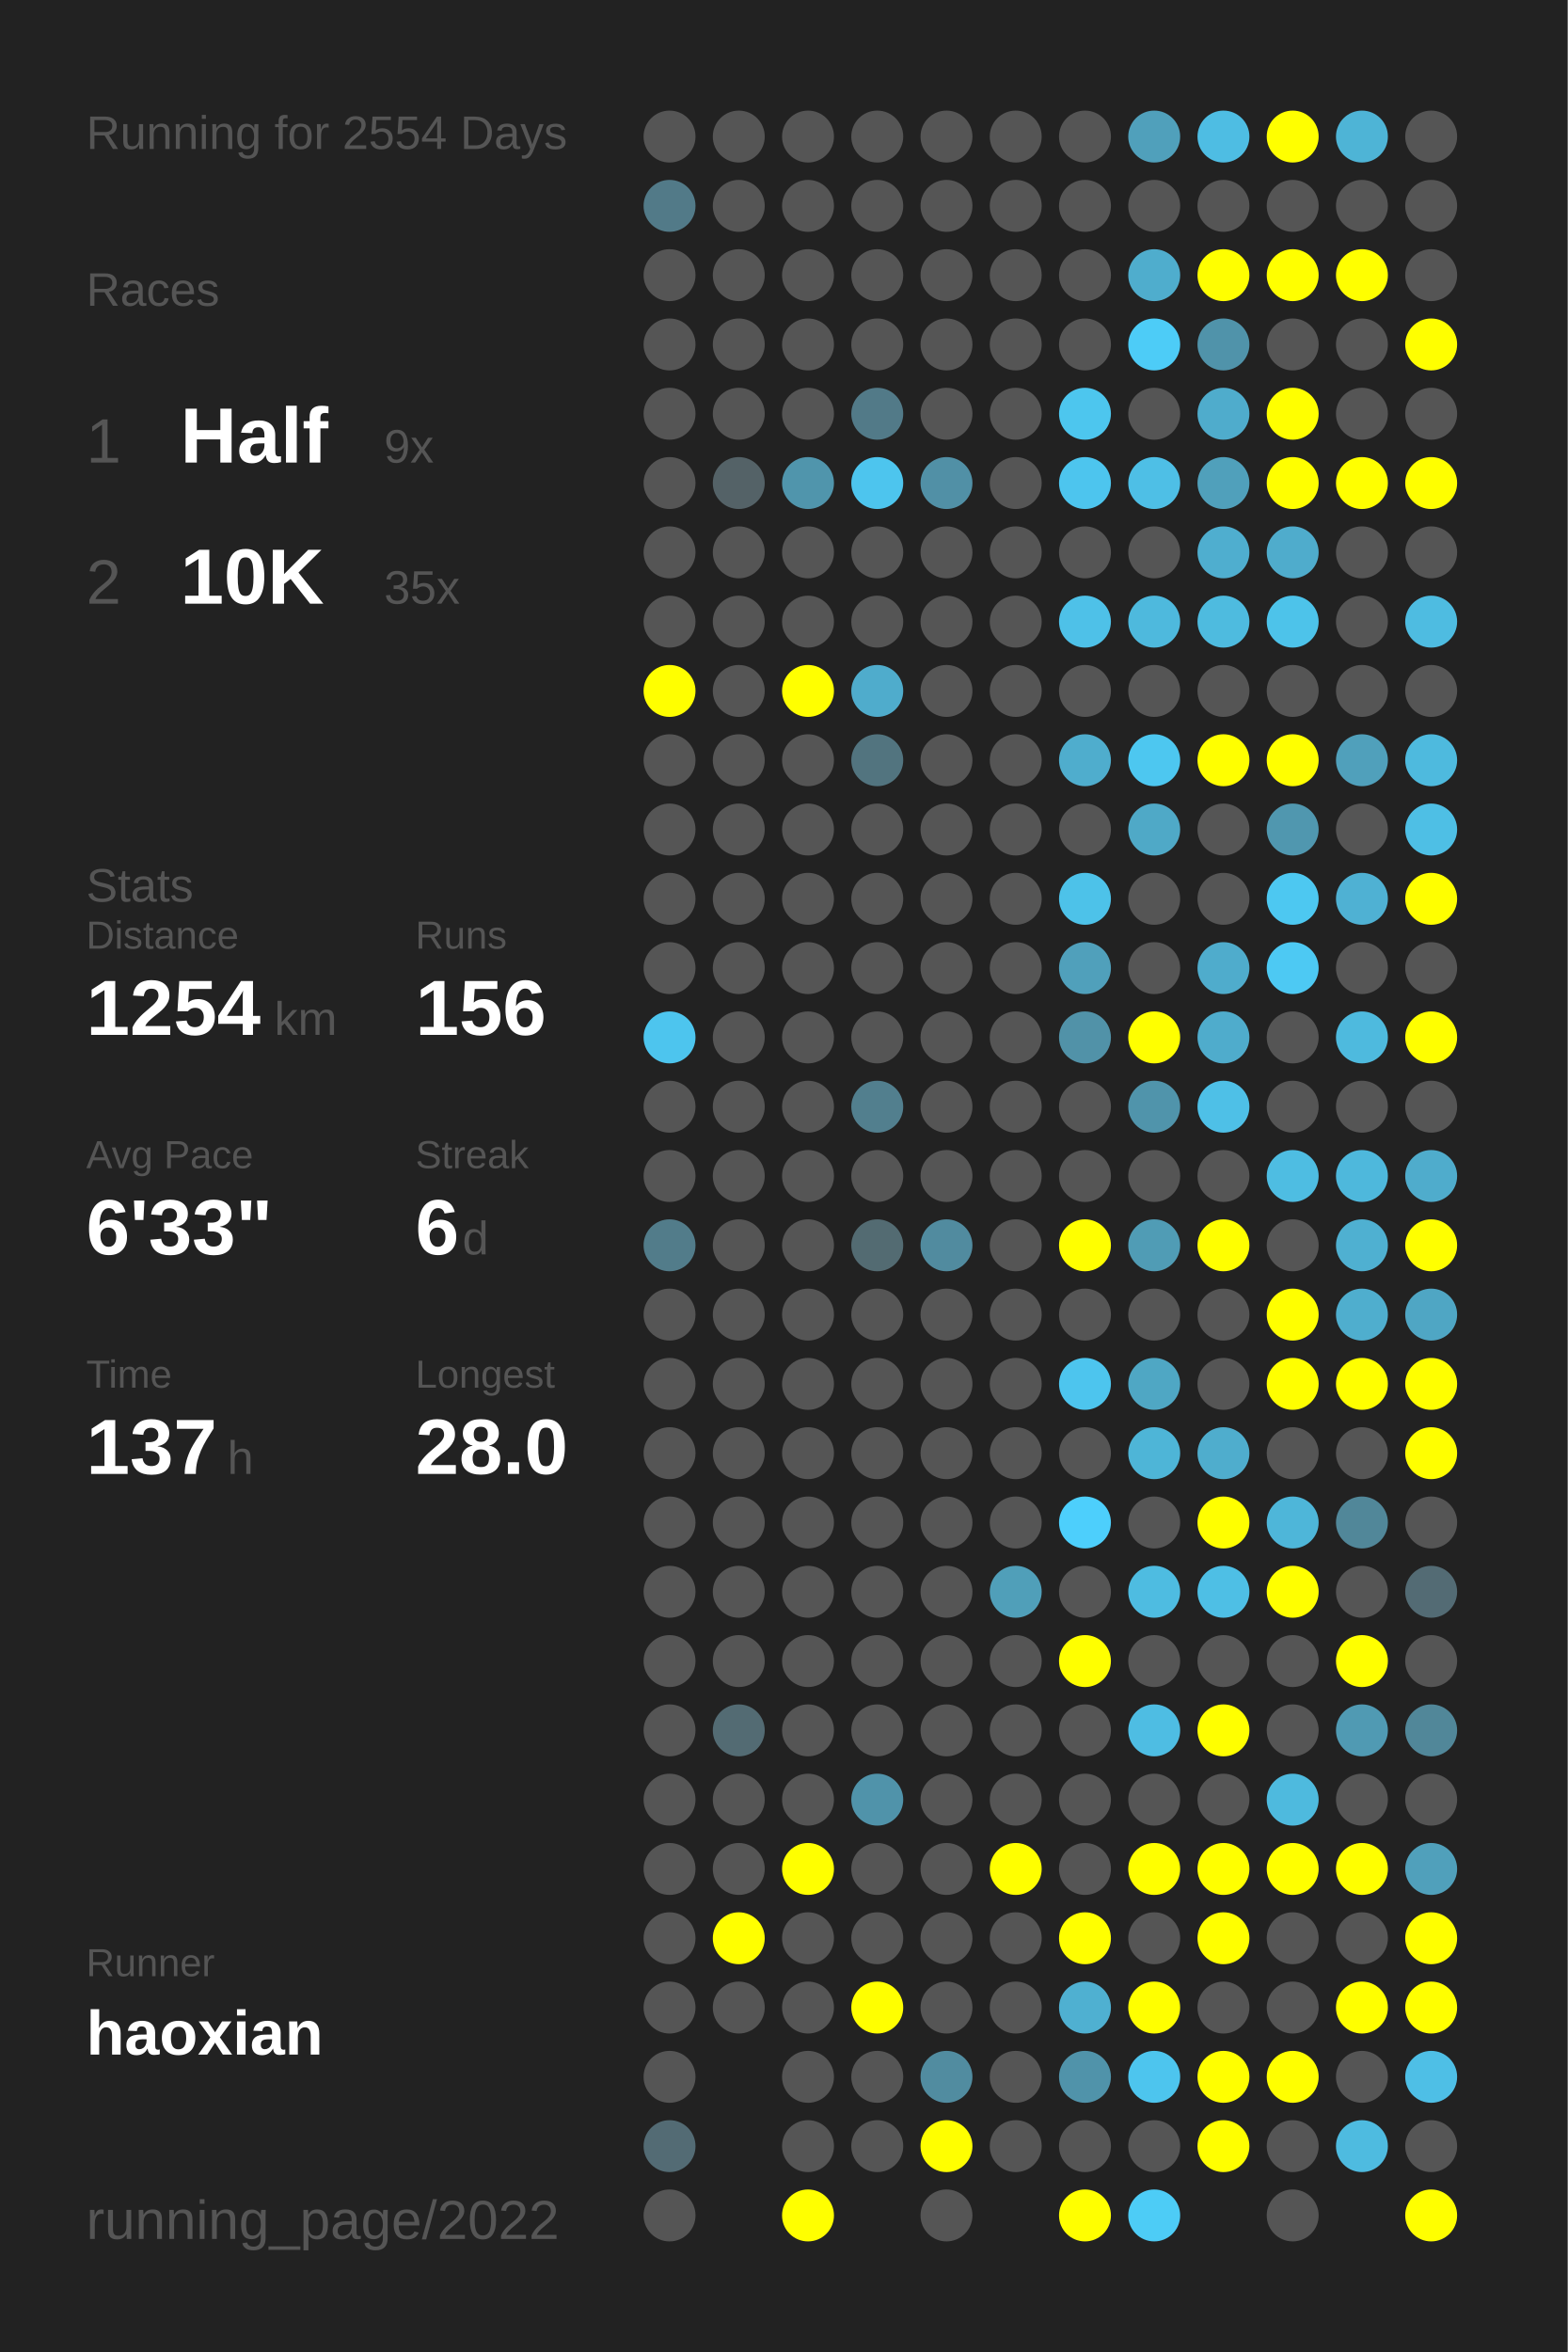
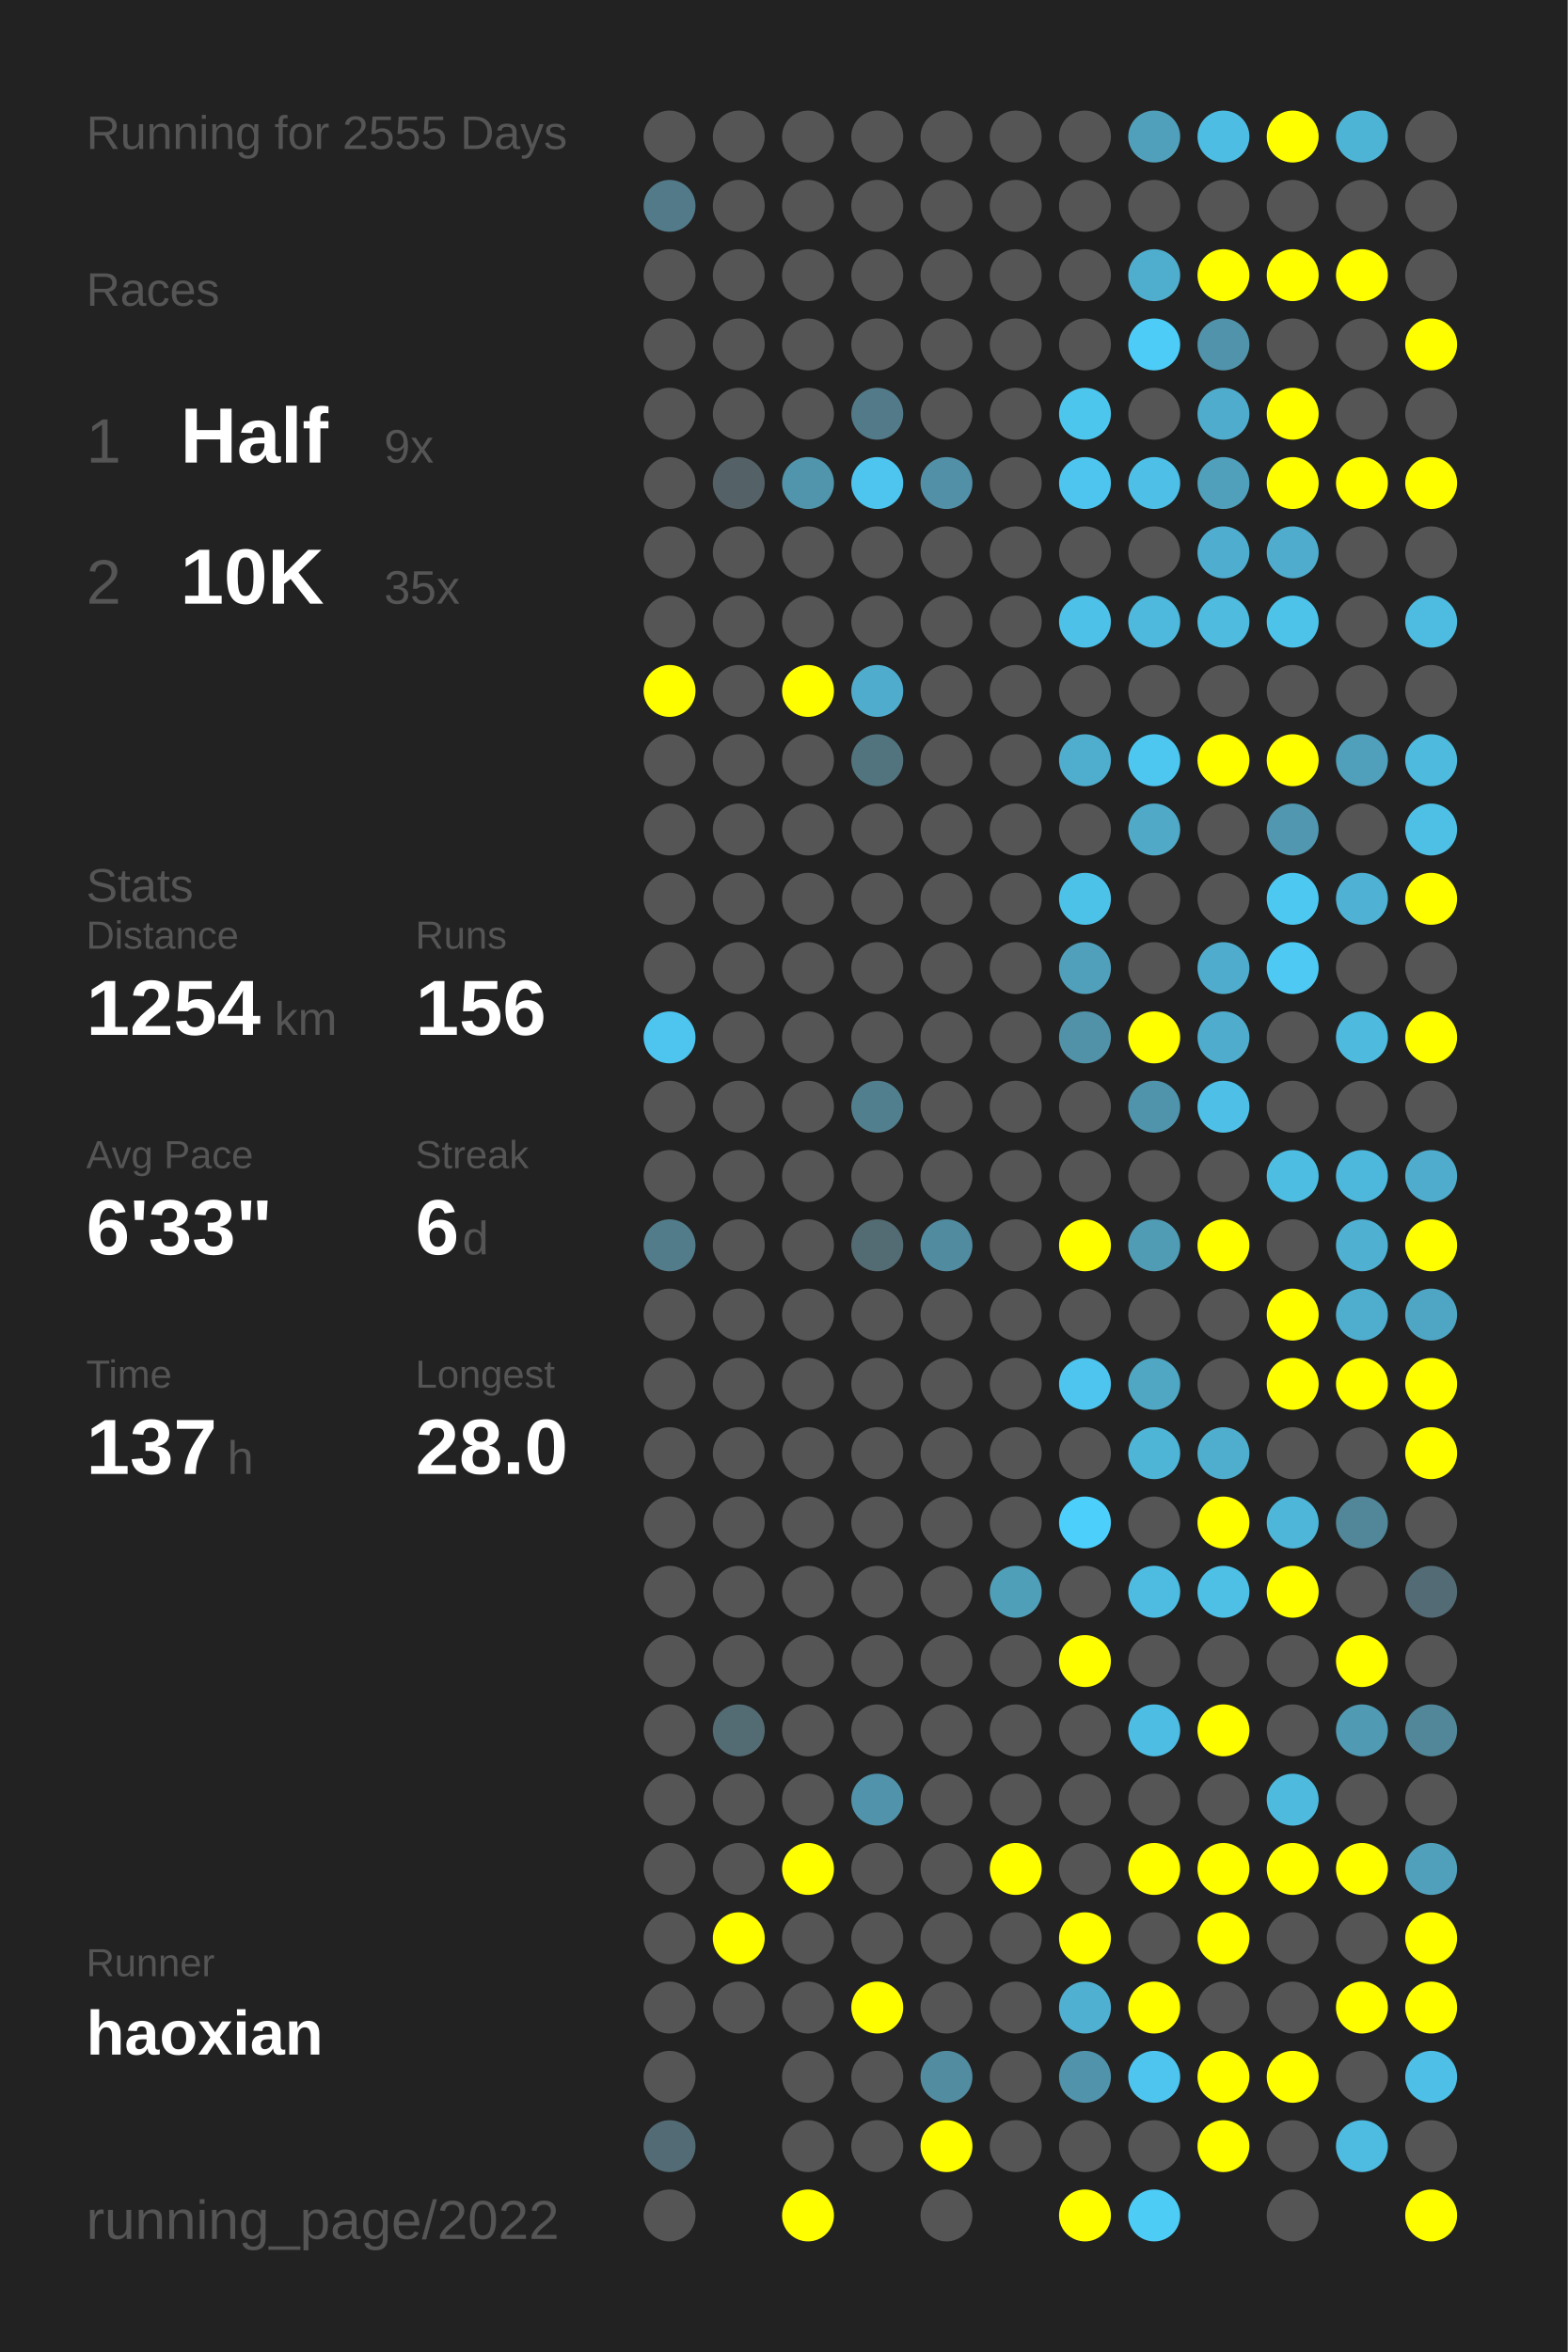
<svg xmlns="http://www.w3.org/2000/svg" baseProfile="full" height="300mm" version="1.1" viewBox="0,0,200,300" width="200mm">
  <defs />
  <rect fill="#222222" height="300" width="200" x="0" y="0" />
-   <text fill="#555555" style="font-size:6px; font-family:Arial;" x="11" y="19">Running for 2554 Days</text>
+   <text fill="#555555" style="font-size:6px; font-family:Arial;" x="11" y="19">Running for 2555 Days</text>
  <text fill="#555555" style="font-size:6px; font-family:Arial;" x="11" y="39">Races</text>
  <text fill="#555555" style="font-size:8px; font-family:Arial;" x="11" y="59">1</text>
  <text fill="#FFFFFF" style="font-size:10px; font-family:Arial; font-weight:bold;" x="23" y="59">Half</text>
  <text fill="#555555" style="font-size:6px; font-family:Arial;" x="49" y="59">9x</text>
  <text fill="#555555" style="font-size:8px; font-family:Arial;" x="11" y="77">2</text>
  <text fill="#FFFFFF" style="font-size:10px; font-family:Arial; font-weight:bold;" x="23" y="77">10K</text>
  <text fill="#555555" style="font-size:6px; font-family:Arial;" x="49" y="77">35x</text>
  <text fill="#555555" style="font-size:6px; font-family:Arial;" x="11" y="115">Stats</text>
  <text fill="#555555" style="font-size:5px; font-family:Arial;" x="11" y="121">Distance</text>
  <text fill="#FFFFFF" style="font-size:10px; font-family:Arial; font-weight:bold;" x="11" y="132">1254</text>
  <text fill="#555555" style="font-size:6px; font-family:Arial;" x="35" y="132">km</text>
  <text fill="#555555" style="font-size:5px; font-family:Arial;" x="53" y="121">Runs</text>
  <text fill="#FFFFFF" style="font-size:10px; font-family:Arial; font-weight:bold;" x="53" y="132">156</text>
  <text fill="#555555" style="font-size:5px; font-family:Arial;" x="11" y="149">Avg Pace</text>
  <text fill="#FFFFFF" style="font-size:10px; font-family:Arial; font-weight:bold;" x="11" y="160">6'33"</text>
  <text fill="#555555" style="font-size:5px; font-family:Arial;" x="53" y="149">Streak</text>
  <text fill="#FFFFFF" style="font-size:10px; font-family:Arial; font-weight:bold;" x="53" y="160">6</text>
  <text fill="#555555" style="font-size:6px; font-family:Arial;" x="59" y="160">d</text>
  <text fill="#555555" style="font-size:5px; font-family:Arial;" x="11" y="177">Time</text>
  <text fill="#FFFFFF" style="font-size:10px; font-family:Arial; font-weight:bold;" x="11" y="188">137</text>
  <text fill="#555555" style="font-size:6px; font-family:Arial;" x="29" y="188">h</text>
  <text fill="#555555" style="font-size:5px; font-family:Arial;" x="53" y="177">Longest</text>
  <text fill="#FFFFFF" style="font-size:10px; font-family:Arial; font-weight:bold;" x="53" y="188">28.0</text>
  <text fill="#555555" style="font-size:5px; font-family:Arial;" x="11" y="252.065">Runner</text>
  <text fill="#FFFFFF" style="font-size:8px; font-family:Arial; font-weight:bold;" x="11" y="262.065">haoxian</text>
  <text fill="#555555" style="font-size:7px; font-family:Arial;" x="11" y="285.581">running_page/2022</text>
  <circle cx="85.417" cy="17.419" fill="#555555" r="3.312" />
  <circle cx="85.417" cy="26.258" fill="#527a88" r="3.312" />
  <circle cx="85.417" cy="35.097" fill="#555555" r="3.312" />
  <circle cx="85.417" cy="43.935" fill="#555555" r="3.312" />
  <circle cx="85.417" cy="52.774" fill="#555555" r="3.312" />
  <circle cx="85.417" cy="61.613" fill="#555555" r="3.312" />
  <circle cx="85.417" cy="70.452" fill="#555555" r="3.312" />
  <circle cx="85.417" cy="79.29" fill="#555555" r="3.312" />
  <circle cx="85.417" cy="88.129" fill="#FFFF00" r="3.312" />
  <circle cx="85.417" cy="96.968" fill="#555555" r="3.312" />
  <circle cx="85.417" cy="105.806" fill="#555555" r="3.312" />
  <circle cx="85.417" cy="114.645" fill="#555555" r="3.312" />
  <circle cx="85.417" cy="123.484" fill="#555555" r="3.312" />
  <circle cx="85.417" cy="132.323" fill="#4dc5ee" r="3.312" />
  <circle cx="85.417" cy="141.161" fill="#555555" r="3.312" />
  <circle cx="85.417" cy="150" fill="#555555" r="3.312" />
  <circle cx="85.417" cy="158.839" fill="#527c8a" r="3.312" />
  <circle cx="85.417" cy="167.677" fill="#555555" r="3.312" />
  <circle cx="85.417" cy="176.516" fill="#555555" r="3.312" />
  <circle cx="85.417" cy="185.355" fill="#555555" r="3.312" />
  <circle cx="85.417" cy="194.194" fill="#555555" r="3.312" />
  <circle cx="85.417" cy="203.032" fill="#555555" r="3.312" />
  <circle cx="85.417" cy="211.871" fill="#555555" r="3.312" />
  <circle cx="85.417" cy="220.71" fill="#555555" r="3.312" />
  <circle cx="85.417" cy="229.548" fill="#555555" r="3.312" />
  <circle cx="85.417" cy="238.387" fill="#555555" r="3.312" />
  <circle cx="85.417" cy="247.226" fill="#555555" r="3.312" />
  <circle cx="85.417" cy="256.065" fill="#555555" r="3.312" />
  <circle cx="85.417" cy="264.903" fill="#555555" r="3.312" />
  <circle cx="85.417" cy="273.742" fill="#536b74" r="3.312" />
  <circle cx="85.417" cy="282.581" fill="#555555" r="3.312" />
  <circle cx="94.25" cy="17.419" fill="#555555" r="3.312" />
  <circle cx="94.25" cy="26.258" fill="#555555" r="3.312" />
  <circle cx="94.25" cy="35.097" fill="#555555" r="3.312" />
  <circle cx="94.25" cy="43.935" fill="#555555" r="3.312" />
  <circle cx="94.25" cy="52.774" fill="#555555" r="3.312" />
  <circle cx="94.25" cy="61.613" fill="#546267" r="3.312" />
  <circle cx="94.25" cy="70.452" fill="#555555" r="3.312" />
  <circle cx="94.25" cy="79.29" fill="#555555" r="3.312" />
  <circle cx="94.25" cy="88.129" fill="#555555" r="3.312" />
  <circle cx="94.25" cy="96.968" fill="#555555" r="3.312" />
  <circle cx="94.25" cy="105.806" fill="#555555" r="3.312" />
  <circle cx="94.25" cy="114.645" fill="#555555" r="3.312" />
  <circle cx="94.25" cy="123.484" fill="#555555" r="3.312" />
  <circle cx="94.25" cy="132.323" fill="#555555" r="3.312" />
  <circle cx="94.25" cy="141.161" fill="#555555" r="3.312" />
  <circle cx="94.25" cy="150" fill="#555555" r="3.312" />
  <circle cx="94.25" cy="158.839" fill="#555555" r="3.312" />
  <circle cx="94.25" cy="167.677" fill="#555555" r="3.312" />
  <circle cx="94.25" cy="176.516" fill="#555555" r="3.312" />
  <circle cx="94.25" cy="185.355" fill="#555555" r="3.312" />
  <circle cx="94.25" cy="194.194" fill="#555555" r="3.312" />
  <circle cx="94.25" cy="203.032" fill="#555555" r="3.312" />
  <circle cx="94.25" cy="211.871" fill="#555555" r="3.312" />
  <circle cx="94.25" cy="220.71" fill="#536b73" r="3.312" />
  <circle cx="94.25" cy="229.548" fill="#555555" r="3.312" />
  <circle cx="94.25" cy="238.387" fill="#555555" r="3.312" />
  <circle cx="94.25" cy="247.226" fill="#FFFF00" r="3.312" />
  <circle cx="94.25" cy="256.065" fill="#555555" r="3.312" />
  <circle cx="103.083" cy="17.419" fill="#555555" r="3.312" />
  <circle cx="103.083" cy="26.258" fill="#555555" r="3.312" />
  <circle cx="103.083" cy="35.097" fill="#555555" r="3.312" />
  <circle cx="103.083" cy="43.935" fill="#555555" r="3.312" />
  <circle cx="103.083" cy="52.774" fill="#555555" r="3.312" />
  <circle cx="103.083" cy="61.613" fill="#5095ac" r="3.312" />
  <circle cx="103.083" cy="70.452" fill="#555555" r="3.312" />
  <circle cx="103.083" cy="79.29" fill="#555555" r="3.312" />
  <circle cx="103.083" cy="88.129" fill="#FFFF00" r="3.312" />
  <circle cx="103.083" cy="96.968" fill="#555555" r="3.312" />
  <circle cx="103.083" cy="105.806" fill="#555555" r="3.312" />
  <circle cx="103.083" cy="114.645" fill="#555555" r="3.312" />
  <circle cx="103.083" cy="123.484" fill="#555555" r="3.312" />
  <circle cx="103.083" cy="132.323" fill="#555555" r="3.312" />
  <circle cx="103.083" cy="141.161" fill="#555555" r="3.312" />
  <circle cx="103.083" cy="150" fill="#555555" r="3.312" />
  <circle cx="103.083" cy="158.839" fill="#555555" r="3.312" />
  <circle cx="103.083" cy="167.677" fill="#555555" r="3.312" />
  <circle cx="103.083" cy="176.516" fill="#555555" r="3.312" />
  <circle cx="103.083" cy="185.355" fill="#555555" r="3.312" />
  <circle cx="103.083" cy="194.194" fill="#555555" r="3.312" />
  <circle cx="103.083" cy="203.032" fill="#555555" r="3.312" />
  <circle cx="103.083" cy="211.871" fill="#555555" r="3.312" />
  <circle cx="103.083" cy="220.71" fill="#555555" r="3.312" />
  <circle cx="103.083" cy="229.548" fill="#555555" r="3.312" />
  <circle cx="103.083" cy="238.387" fill="#FFFF00" r="3.312" />
  <circle cx="103.083" cy="247.226" fill="#555555" r="3.312" />
  <circle cx="103.083" cy="256.065" fill="#555555" r="3.312" />
  <circle cx="103.083" cy="264.903" fill="#555555" r="3.312" />
  <circle cx="103.083" cy="273.742" fill="#555555" r="3.312" />
  <circle cx="103.083" cy="282.581" fill="#FFFF00" r="3.312" />
  <circle cx="111.917" cy="17.419" fill="#555555" r="3.312" />
  <circle cx="111.917" cy="26.258" fill="#555555" r="3.312" />
  <circle cx="111.917" cy="35.097" fill="#555555" r="3.312" />
  <circle cx="111.917" cy="43.935" fill="#555555" r="3.312" />
  <circle cx="111.917" cy="52.774" fill="#527a88" r="3.312" />
  <circle cx="111.917" cy="61.613" fill="#4dc5ee" r="3.312" />
  <circle cx="111.917" cy="70.452" fill="#555555" r="3.312" />
  <circle cx="111.917" cy="79.29" fill="#555555" r="3.312" />
  <circle cx="111.917" cy="88.129" fill="#4faccc" r="3.312" />
  <circle cx="111.917" cy="96.968" fill="#52747f" r="3.312" />
  <circle cx="111.917" cy="105.806" fill="#555555" r="3.312" />
  <circle cx="111.917" cy="114.645" fill="#555555" r="3.312" />
  <circle cx="111.917" cy="123.484" fill="#555555" r="3.312" />
  <circle cx="111.917" cy="132.323" fill="#555555" r="3.312" />
  <circle cx="111.917" cy="141.161" fill="#527f8e" r="3.312" />
  <circle cx="111.917" cy="150" fill="#555555" r="3.312" />
  <circle cx="111.917" cy="158.839" fill="#536b72" r="3.312" />
  <circle cx="111.917" cy="167.677" fill="#555555" r="3.312" />
  <circle cx="111.917" cy="176.516" fill="#555555" r="3.312" />
  <circle cx="111.917" cy="185.355" fill="#555555" r="3.312" />
  <circle cx="111.917" cy="194.194" fill="#555555" r="3.312" />
  <circle cx="111.917" cy="203.032" fill="#555555" r="3.312" />
  <circle cx="111.917" cy="211.871" fill="#555555" r="3.312" />
  <circle cx="111.917" cy="220.71" fill="#555555" r="3.312" />
  <circle cx="111.917" cy="229.548" fill="#5093aa" r="3.312" />
  <circle cx="111.917" cy="238.387" fill="#555555" r="3.312" />
  <circle cx="111.917" cy="247.226" fill="#555555" r="3.312" />
  <circle cx="111.917" cy="256.065" fill="#FFFF00" r="3.312" />
  <circle cx="111.917" cy="264.903" fill="#555555" r="3.312" />
  <circle cx="111.917" cy="273.742" fill="#555555" r="3.312" />
  <circle cx="120.75" cy="17.419" fill="#555555" r="3.312" />
  <circle cx="120.75" cy="26.258" fill="#555555" r="3.312" />
  <circle cx="120.75" cy="35.097" fill="#555555" r="3.312" />
  <circle cx="120.75" cy="43.935" fill="#555555" r="3.312" />
  <circle cx="120.75" cy="52.774" fill="#555555" r="3.312" />
  <circle cx="120.75" cy="61.613" fill="#5190a6" r="3.312" />
  <circle cx="120.75" cy="70.452" fill="#555555" r="3.312" />
  <circle cx="120.75" cy="79.29" fill="#555555" r="3.312" />
  <circle cx="120.75" cy="88.129" fill="#555555" r="3.312" />
  <circle cx="120.75" cy="96.968" fill="#555555" r="3.312" />
  <circle cx="120.75" cy="105.806" fill="#555555" r="3.312" />
  <circle cx="120.75" cy="114.645" fill="#555555" r="3.312" />
  <circle cx="120.75" cy="123.484" fill="#555555" r="3.312" />
  <circle cx="120.75" cy="132.323" fill="#555555" r="3.312" />
  <circle cx="120.75" cy="141.161" fill="#555555" r="3.312" />
  <circle cx="120.75" cy="150" fill="#555555" r="3.312" />
  <circle cx="120.75" cy="158.839" fill="#518b9f" r="3.312" />
  <circle cx="120.75" cy="167.677" fill="#555555" r="3.312" />
  <circle cx="120.75" cy="176.516" fill="#555555" r="3.312" />
  <circle cx="120.75" cy="185.355" fill="#555555" r="3.312" />
  <circle cx="120.75" cy="194.194" fill="#555555" r="3.312" />
  <circle cx="120.75" cy="203.032" fill="#555555" r="3.312" />
  <circle cx="120.75" cy="211.871" fill="#555555" r="3.312" />
  <circle cx="120.75" cy="220.71" fill="#555555" r="3.312" />
  <circle cx="120.75" cy="229.548" fill="#555555" r="3.312" />
  <circle cx="120.75" cy="238.387" fill="#555555" r="3.312" />
  <circle cx="120.75" cy="247.226" fill="#555555" r="3.312" />
  <circle cx="120.75" cy="256.065" fill="#555555" r="3.312" />
  <circle cx="120.75" cy="264.903" fill="#518ca0" r="3.312" />
  <circle cx="120.75" cy="273.742" fill="#FFFF00" r="3.312" />
  <circle cx="120.75" cy="282.581" fill="#555555" r="3.312" />
  <circle cx="129.583" cy="17.419" fill="#555555" r="3.312" />
  <circle cx="129.583" cy="26.258" fill="#555555" r="3.312" />
  <circle cx="129.583" cy="35.097" fill="#555555" r="3.312" />
  <circle cx="129.583" cy="43.935" fill="#555555" r="3.312" />
  <circle cx="129.583" cy="52.774" fill="#555555" r="3.312" />
  <circle cx="129.583" cy="61.613" fill="#555555" r="3.312" />
  <circle cx="129.583" cy="70.452" fill="#555555" r="3.312" />
  <circle cx="129.583" cy="79.29" fill="#555555" r="3.312" />
  <circle cx="129.583" cy="88.129" fill="#555555" r="3.312" />
  <circle cx="129.583" cy="96.968" fill="#555555" r="3.312" />
  <circle cx="129.583" cy="105.806" fill="#555555" r="3.312" />
  <circle cx="129.583" cy="114.645" fill="#555555" r="3.312" />
  <circle cx="129.583" cy="123.484" fill="#555555" r="3.312" />
  <circle cx="129.583" cy="132.323" fill="#555555" r="3.312" />
  <circle cx="129.583" cy="141.161" fill="#555555" r="3.312" />
  <circle cx="129.583" cy="150" fill="#555555" r="3.312" />
  <circle cx="129.583" cy="158.839" fill="#555555" r="3.312" />
  <circle cx="129.583" cy="167.677" fill="#555555" r="3.312" />
  <circle cx="129.583" cy="176.516" fill="#555555" r="3.312" />
  <circle cx="129.583" cy="185.355" fill="#555555" r="3.312" />
  <circle cx="129.583" cy="194.194" fill="#555555" r="3.312" />
  <circle cx="129.583" cy="203.032" fill="#509fb9" r="3.312" />
  <circle cx="129.583" cy="211.871" fill="#555555" r="3.312" />
  <circle cx="129.583" cy="220.71" fill="#555555" r="3.312" />
  <circle cx="129.583" cy="229.548" fill="#555555" r="3.312" />
  <circle cx="129.583" cy="238.387" fill="#FFFF00" r="3.312" />
  <circle cx="129.583" cy="247.226" fill="#555555" r="3.312" />
  <circle cx="129.583" cy="256.065" fill="#555555" r="3.312" />
  <circle cx="129.583" cy="264.903" fill="#555555" r="3.312" />
  <circle cx="129.583" cy="273.742" fill="#555555" r="3.312" />
  <circle cx="138.417" cy="17.419" fill="#555555" r="3.312" />
  <circle cx="138.417" cy="26.258" fill="#555555" r="3.312" />
  <circle cx="138.417" cy="35.097" fill="#555555" r="3.312" />
  <circle cx="138.417" cy="43.935" fill="#555555" r="3.312" />
  <circle cx="138.417" cy="52.774" fill="#4dc6ee" r="3.312" />
  <circle cx="138.417" cy="61.613" fill="#4dc5ee" r="3.312" />
  <circle cx="138.417" cy="70.452" fill="#555555" r="3.312" />
  <circle cx="138.417" cy="79.29" fill="#4ec1e8" r="3.312" />
  <circle cx="138.417" cy="88.129" fill="#555555" r="3.312" />
  <circle cx="138.417" cy="96.968" fill="#4fadcd" r="3.312" />
  <circle cx="138.417" cy="105.806" fill="#555555" r="3.312" />
  <circle cx="138.417" cy="114.645" fill="#4dc2e9" r="3.312" />
  <circle cx="138.417" cy="123.484" fill="#50a0bb" r="3.312" />
  <circle cx="138.417" cy="132.323" fill="#5192a8" r="3.312" />
  <circle cx="138.417" cy="141.161" fill="#555555" r="3.312" />
  <circle cx="138.417" cy="150" fill="#555555" r="3.312" />
  <circle cx="138.417" cy="158.839" fill="#FFFF00" r="3.312" />
  <circle cx="138.417" cy="167.677" fill="#555555" r="3.312" />
  <circle cx="138.417" cy="176.516" fill="#4dc5ee" r="3.312" />
  <circle cx="138.417" cy="185.355" fill="#555555" r="3.312" />
  <circle cx="138.417" cy="194.194" fill="#4dcffc" r="3.312" />
  <circle cx="138.417" cy="203.032" fill="#555555" r="3.312" />
  <circle cx="138.417" cy="211.871" fill="#FFFF00" r="3.312" />
  <circle cx="138.417" cy="220.71" fill="#555555" r="3.312" />
  <circle cx="138.417" cy="229.548" fill="#555555" r="3.312" />
  <circle cx="138.417" cy="238.387" fill="#555555" r="3.312" />
  <circle cx="138.417" cy="247.226" fill="#FFFF00" r="3.312" />
  <circle cx="138.417" cy="256.065" fill="#4fb0d1" r="3.312" />
  <circle cx="138.417" cy="264.903" fill="#5093aa" r="3.312" />
  <circle cx="138.417" cy="273.742" fill="#555555" r="3.312" />
  <circle cx="138.417" cy="282.581" fill="#FFFF00" r="3.312" />
  <circle cx="147.25" cy="17.419" fill="#50a0bb" r="3.312" />
  <circle cx="147.25" cy="26.258" fill="#555555" r="3.312" />
  <circle cx="147.25" cy="35.097" fill="#4fadcd" r="3.312" />
  <circle cx="147.25" cy="43.935" fill="#4dccf7" r="3.312" />
  <circle cx="147.25" cy="52.774" fill="#555555" r="3.312" />
  <circle cx="147.25" cy="61.613" fill="#4ebfe6" r="3.312" />
  <circle cx="147.25" cy="70.452" fill="#555555" r="3.312" />
  <circle cx="147.25" cy="79.29" fill="#4eb9dd" r="3.312" />
  <circle cx="147.25" cy="88.129" fill="#555555" r="3.312" />
  <circle cx="147.25" cy="96.968" fill="#4dc7f0" r="3.312" />
  <circle cx="147.25" cy="105.806" fill="#4fa9c7" r="3.312" />
  <circle cx="147.25" cy="114.645" fill="#555555" r="3.312" />
  <circle cx="147.25" cy="123.484" fill="#555555" r="3.312" />
  <circle cx="147.25" cy="132.323" fill="#FFFF00" r="3.312" />
  <circle cx="147.25" cy="141.161" fill="#5094ab" r="3.312" />
  <circle cx="147.25" cy="150" fill="#555555" r="3.312" />
  <circle cx="147.25" cy="158.839" fill="#509cb5" r="3.312" />
  <circle cx="147.25" cy="167.677" fill="#555555" r="3.312" />
  <circle cx="147.25" cy="176.516" fill="#4fa7c4" r="3.312" />
  <circle cx="147.25" cy="185.355" fill="#4eb5d7" r="3.312" />
  <circle cx="147.25" cy="194.194" fill="#555555" r="3.312" />
  <circle cx="147.25" cy="203.032" fill="#4ebce1" r="3.312" />
  <circle cx="147.25" cy="211.871" fill="#555555" r="3.312" />
  <circle cx="147.25" cy="220.71" fill="#4ebde3" r="3.312" />
  <circle cx="147.25" cy="229.548" fill="#555555" r="3.312" />
  <circle cx="147.25" cy="238.387" fill="#FFFF00" r="3.312" />
  <circle cx="147.25" cy="247.226" fill="#555555" r="3.312" />
  <circle cx="147.25" cy="256.065" fill="#FFFF00" r="3.312" />
  <circle cx="147.25" cy="264.903" fill="#4dc5ee" r="3.312" />
  <circle cx="147.25" cy="273.742" fill="#555555" r="3.312" />
  <circle cx="147.25" cy="282.581" fill="#4dccf6" r="3.312" />
  <circle cx="156.083" cy="17.419" fill="#4ebde3" r="3.312" />
  <circle cx="156.083" cy="26.258" fill="#555555" r="3.312" />
  <circle cx="156.083" cy="35.097" fill="#FFFF00" r="3.312" />
  <circle cx="156.083" cy="43.935" fill="#5093aa" r="3.312" />
  <circle cx="156.083" cy="52.774" fill="#4faccc" r="3.312" />
  <circle cx="156.083" cy="61.613" fill="#50a0bb" r="3.312" />
  <circle cx="156.083" cy="70.452" fill="#4faecf" r="3.312" />
  <circle cx="156.083" cy="79.29" fill="#4ebbdf" r="3.312" />
  <circle cx="156.083" cy="88.129" fill="#555555" r="3.312" />
  <circle cx="156.083" cy="96.968" fill="#FFFF00" r="3.312" />
  <circle cx="156.083" cy="105.806" fill="#555555" r="3.312" />
  <circle cx="156.083" cy="114.645" fill="#555555" r="3.312" />
  <circle cx="156.083" cy="123.484" fill="#4faccc" r="3.312" />
  <circle cx="156.083" cy="132.323" fill="#4faccc" r="3.312" />
  <circle cx="156.083" cy="141.161" fill="#4ec0e7" r="3.312" />
  <circle cx="156.083" cy="150" fill="#555555" r="3.312" />
  <circle cx="156.083" cy="158.839" fill="#FFFF00" r="3.312" />
  <circle cx="156.083" cy="167.677" fill="#555555" r="3.312" />
  <circle cx="156.083" cy="176.516" fill="#555555" r="3.312" />
  <circle cx="156.083" cy="185.355" fill="#4fadcd" r="3.312" />
  <circle cx="156.083" cy="194.194" fill="#FFFF00" r="3.312" />
  <circle cx="156.083" cy="203.032" fill="#4ebfe5" r="3.312" />
  <circle cx="156.083" cy="211.871" fill="#555555" r="3.312" />
  <circle cx="156.083" cy="220.71" fill="#FFFF00" r="3.312" />
  <circle cx="156.083" cy="229.548" fill="#555555" r="3.312" />
  <circle cx="156.083" cy="238.387" fill="#FFFF00" r="3.312" />
  <circle cx="156.083" cy="247.226" fill="#FFFF00" r="3.312" />
  <circle cx="156.083" cy="256.065" fill="#555555" r="3.312" />
  <circle cx="156.083" cy="264.903" fill="#FFFF00" r="3.312" />
  <circle cx="156.083" cy="273.742" fill="#FFFF00" r="3.312" />
  <circle cx="164.917" cy="17.419" fill="#FFFF00" r="3.312" />
  <circle cx="164.917" cy="26.258" fill="#555555" r="3.312" />
  <circle cx="164.917" cy="35.097" fill="#FFFF00" r="3.312" />
  <circle cx="164.917" cy="43.935" fill="#555555" r="3.312" />
  <circle cx="164.917" cy="52.774" fill="#FFFF00" r="3.312" />
  <circle cx="164.917" cy="61.613" fill="#FFFF00" r="3.312" />
  <circle cx="164.917" cy="70.452" fill="#4faccc" r="3.312" />
  <circle cx="164.917" cy="79.29" fill="#4dc3ea" r="3.312" />
  <circle cx="164.917" cy="88.129" fill="#555555" r="3.312" />
  <circle cx="164.917" cy="96.968" fill="#FFFF00" r="3.312" />
  <circle cx="164.917" cy="105.806" fill="#5097af" r="3.312" />
  <circle cx="164.917" cy="114.645" fill="#4dc8f1" r="3.312" />
  <circle cx="164.917" cy="123.484" fill="#4dc9f3" r="3.312" />
  <circle cx="164.917" cy="132.323" fill="#555555" r="3.312" />
  <circle cx="164.917" cy="141.161" fill="#555555" r="3.312" />
  <circle cx="164.917" cy="150" fill="#4ebde2" r="3.312" />
  <circle cx="164.917" cy="158.839" fill="#555555" r="3.312" />
  <circle cx="164.917" cy="167.677" fill="#FFFF00" r="3.312" />
  <circle cx="164.917" cy="176.516" fill="#FFFF00" r="3.312" />
  <circle cx="164.917" cy="185.355" fill="#555555" r="3.312" />
  <circle cx="164.917" cy="194.194" fill="#4eb6d9" r="3.312" />
  <circle cx="164.917" cy="203.032" fill="#FFFF00" r="3.312" />
  <circle cx="164.917" cy="211.871" fill="#555555" r="3.312" />
  <circle cx="164.917" cy="220.71" fill="#555555" r="3.312" />
  <circle cx="164.917" cy="229.548" fill="#4ebade" r="3.312" />
  <circle cx="164.917" cy="238.387" fill="#FFFF00" r="3.312" />
  <circle cx="164.917" cy="247.226" fill="#555555" r="3.312" />
  <circle cx="164.917" cy="256.065" fill="#555555" r="3.312" />
  <circle cx="164.917" cy="264.903" fill="#FFFF00" r="3.312" />
  <circle cx="164.917" cy="273.742" fill="#555555" r="3.312" />
  <circle cx="164.917" cy="282.581" fill="#555555" r="3.312" />
  <circle cx="173.75" cy="17.419" fill="#4eb4d6" r="3.312" />
  <circle cx="173.75" cy="26.258" fill="#555555" r="3.312" />
  <circle cx="173.75" cy="35.097" fill="#FFFF00" r="3.312" />
  <circle cx="173.75" cy="43.935" fill="#555555" r="3.312" />
  <circle cx="173.75" cy="52.774" fill="#555555" r="3.312" />
  <circle cx="173.75" cy="61.613" fill="#FFFF00" r="3.312" />
  <circle cx="173.75" cy="70.452" fill="#555555" r="3.312" />
  <circle cx="173.75" cy="79.29" fill="#555555" r="3.312" />
  <circle cx="173.75" cy="88.129" fill="#555555" r="3.312" />
  <circle cx="173.75" cy="96.968" fill="#50a0bb" r="3.312" />
  <circle cx="173.75" cy="105.806" fill="#555555" r="3.312" />
  <circle cx="173.75" cy="114.645" fill="#4fb1d3" r="3.312" />
  <circle cx="173.75" cy="123.484" fill="#555555" r="3.312" />
  <circle cx="173.75" cy="132.323" fill="#4ebade" r="3.312" />
  <circle cx="173.75" cy="141.161" fill="#555555" r="3.312" />
  <circle cx="173.75" cy="150" fill="#4eb8dc" r="3.312" />
  <circle cx="173.75" cy="158.839" fill="#4fb0d1" r="3.312" />
  <circle cx="173.75" cy="167.677" fill="#4faece" r="3.312" />
  <circle cx="173.75" cy="176.516" fill="#FFFF00" r="3.312" />
  <circle cx="173.75" cy="185.355" fill="#555555" r="3.312" />
  <circle cx="173.75" cy="194.194" fill="#518799" r="3.312" />
  <circle cx="173.75" cy="203.032" fill="#555555" r="3.312" />
  <circle cx="173.75" cy="211.871" fill="#FFFF00" r="3.312" />
  <circle cx="173.75" cy="220.71" fill="#509ab3" r="3.312" />
  <circle cx="173.75" cy="229.548" fill="#555555" r="3.312" />
  <circle cx="173.75" cy="238.387" fill="#FFFF00" r="3.312" />
  <circle cx="173.75" cy="247.226" fill="#555555" r="3.312" />
  <circle cx="173.75" cy="256.065" fill="#FFFF00" r="3.312" />
  <circle cx="173.75" cy="264.903" fill="#555555" r="3.312" />
  <circle cx="173.75" cy="273.742" fill="#4ebbe0" r="3.312" />
  <circle cx="182.583" cy="17.419" fill="#555555" r="3.312" />
  <circle cx="182.583" cy="26.258" fill="#555555" r="3.312" />
  <circle cx="182.583" cy="35.097" fill="#555555" r="3.312" />
  <circle cx="182.583" cy="43.935" fill="#FFFF00" r="3.312" />
  <circle cx="182.583" cy="52.774" fill="#555555" r="3.312" />
  <circle cx="182.583" cy="61.613" fill="#FFFF00" r="3.312" />
  <circle cx="182.583" cy="70.452" fill="#555555" r="3.312" />
  <circle cx="182.583" cy="79.29" fill="#4ebce1" r="3.312" />
  <circle cx="182.583" cy="88.129" fill="#555555" r="3.312" />
  <circle cx="182.583" cy="96.968" fill="#4ebade" r="3.312" />
  <circle cx="182.583" cy="105.806" fill="#4ebfe5" r="3.312" />
  <circle cx="182.583" cy="114.645" fill="#FFFF00" r="3.312" />
  <circle cx="182.583" cy="123.484" fill="#555555" r="3.312" />
  <circle cx="182.583" cy="132.323" fill="#FFFF00" r="3.312" />
  <circle cx="182.583" cy="141.161" fill="#555555" r="3.312" />
  <circle cx="182.583" cy="150" fill="#4faccc" r="3.312" />
  <circle cx="182.583" cy="158.839" fill="#FFFF00" r="3.312" />
  <circle cx="182.583" cy="167.677" fill="#4fa6c4" r="3.312" />
  <circle cx="182.583" cy="176.516" fill="#FFFF00" r="3.312" />
  <circle cx="182.583" cy="185.355" fill="#FFFF00" r="3.312" />
  <circle cx="182.583" cy="194.194" fill="#555555" r="3.312" />
  <circle cx="182.583" cy="203.032" fill="#536b74" r="3.312" />
  <circle cx="182.583" cy="211.871" fill="#555555" r="3.312" />
  <circle cx="182.583" cy="220.71" fill="#518799" r="3.312" />
  <circle cx="182.583" cy="229.548" fill="#555555" r="3.312" />
  <circle cx="182.583" cy="238.387" fill="#50a0bb" r="3.312" />
  <circle cx="182.583" cy="247.226" fill="#FFFF00" r="3.312" />
  <circle cx="182.583" cy="256.065" fill="#FFFF00" r="3.312" />
  <circle cx="182.583" cy="264.903" fill="#4ebfe6" r="3.312" />
  <circle cx="182.583" cy="273.742" fill="#555555" r="3.312" />
  <circle cx="182.583" cy="282.581" fill="#FFFF00" r="3.312" />
</svg>
